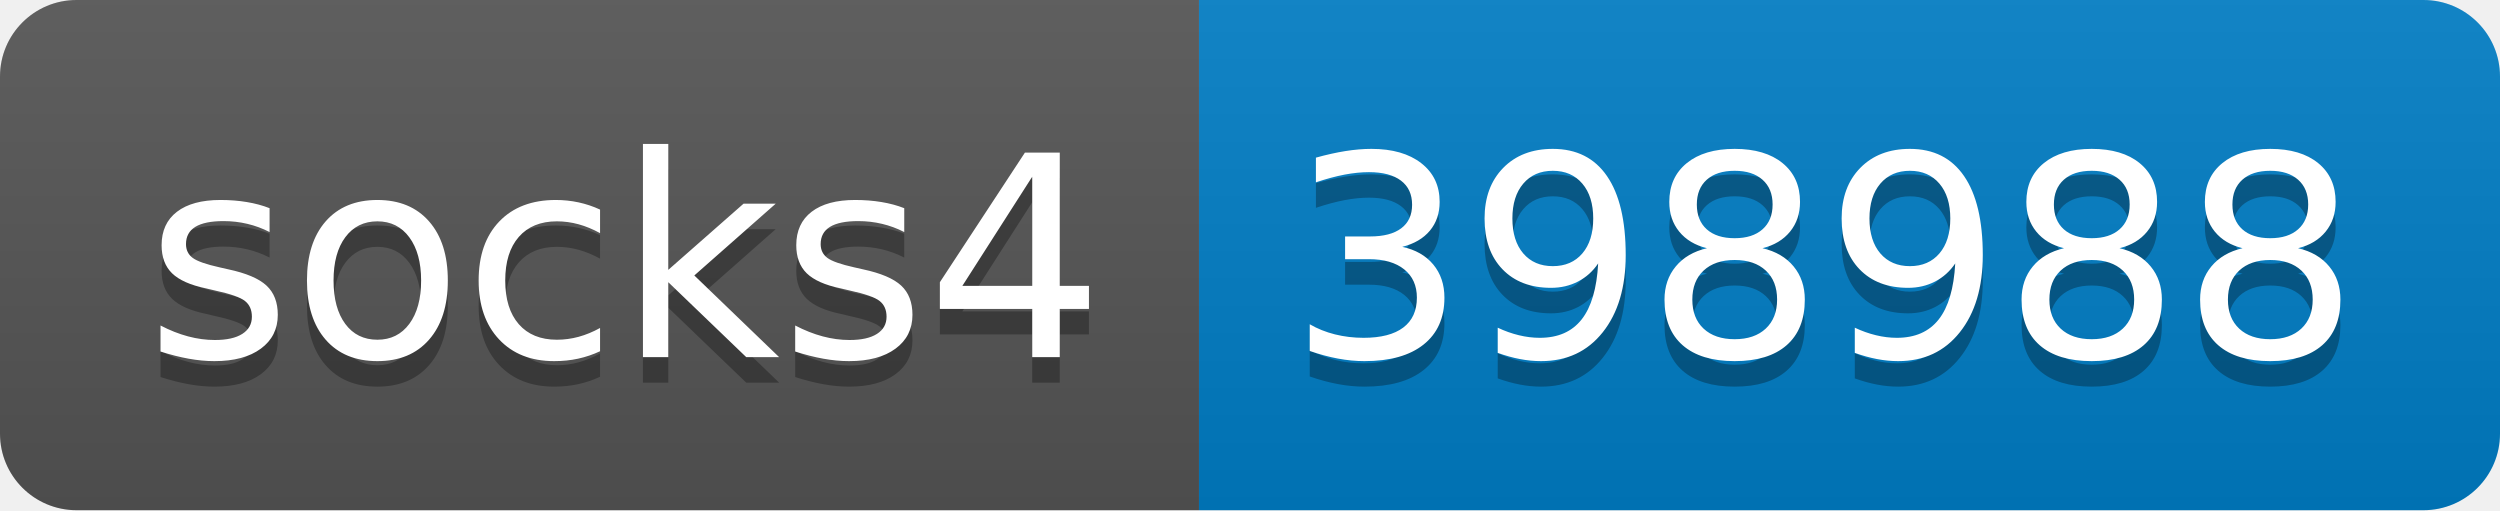
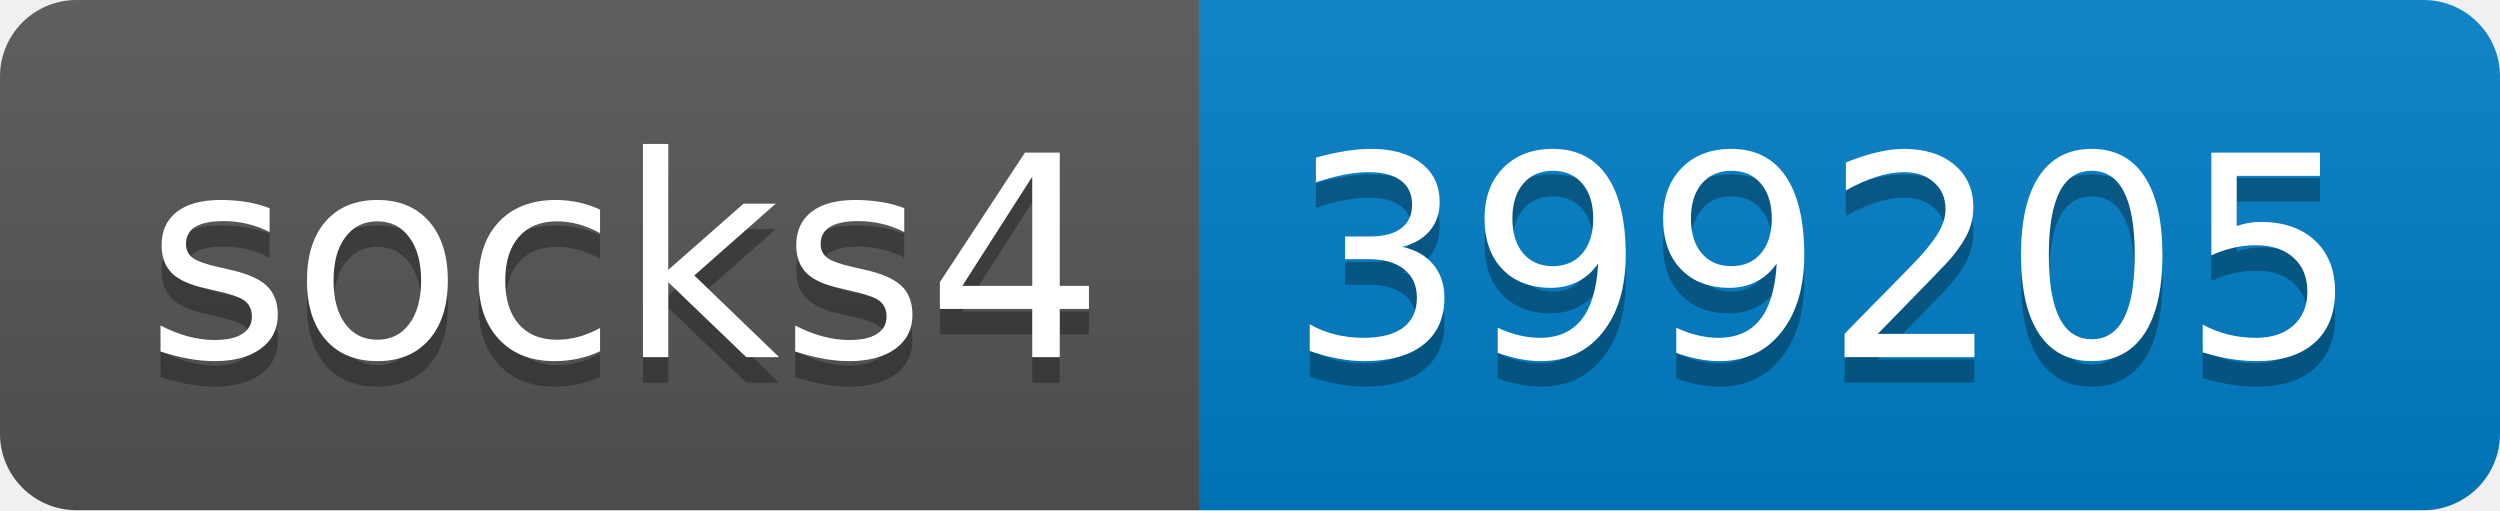
- <svg xmlns="http://www.w3.org/2000/svg" width="98" height="20" role="img" aria-label="socks4: 398988">
+ <svg xmlns="http://www.w3.org/2000/svg" width="98" height="20" role="img" aria-label="socks4: 399205">
  <linearGradient id="s" x2="0" y2="100%">
    <stop offset="0" stop-color="#bbb" stop-opacity=".1" />
    <stop offset="1" stop-opacity=".1" />
  </linearGradient>
  <clipPath id="r">
    <rect width="98" height="20" rx="3" fill="#fff" />
  </clipPath>
  <g clip-path="url(#r)">
    <rect width="47" height="20" fill="#555" />
    <rect x="47" width="51" height="20" fill="#007ec6" />
    <rect width="98" height="20" fill="url(#s)" />
  </g>
  <g fill="#fff" text-anchor="middle" font-family="Verdana,Geneva,DejaVu Sans,sans-serif" text-rendering="geometricPrecision" font-size="110">
    <text aria-hidden="true" x="245" y="150" fill="#010101" fill-opacity=".3" transform="scale(.1)" textLength="370">socks4</text>
    <text x="245" y="140" transform="scale(.1)" fill="#fff" textLength="370">socks4</text>
-     <text aria-hidden="true" x="715" y="150" fill="#010101" fill-opacity=".3" transform="scale(.1)" textLength="410">398988</text>
-     <text x="715" y="140" transform="scale(.1)" fill="#fff" textLength="410">398988</text>
+     <text aria-hidden="true" x="715" y="150" fill="#010101" fill-opacity=".3" transform="scale(.1)" textLength="410">399205</text>
+     <text x="715" y="140" transform="scale(.1)" fill="#fff" textLength="410">399205</text>
  </g>
</svg>
